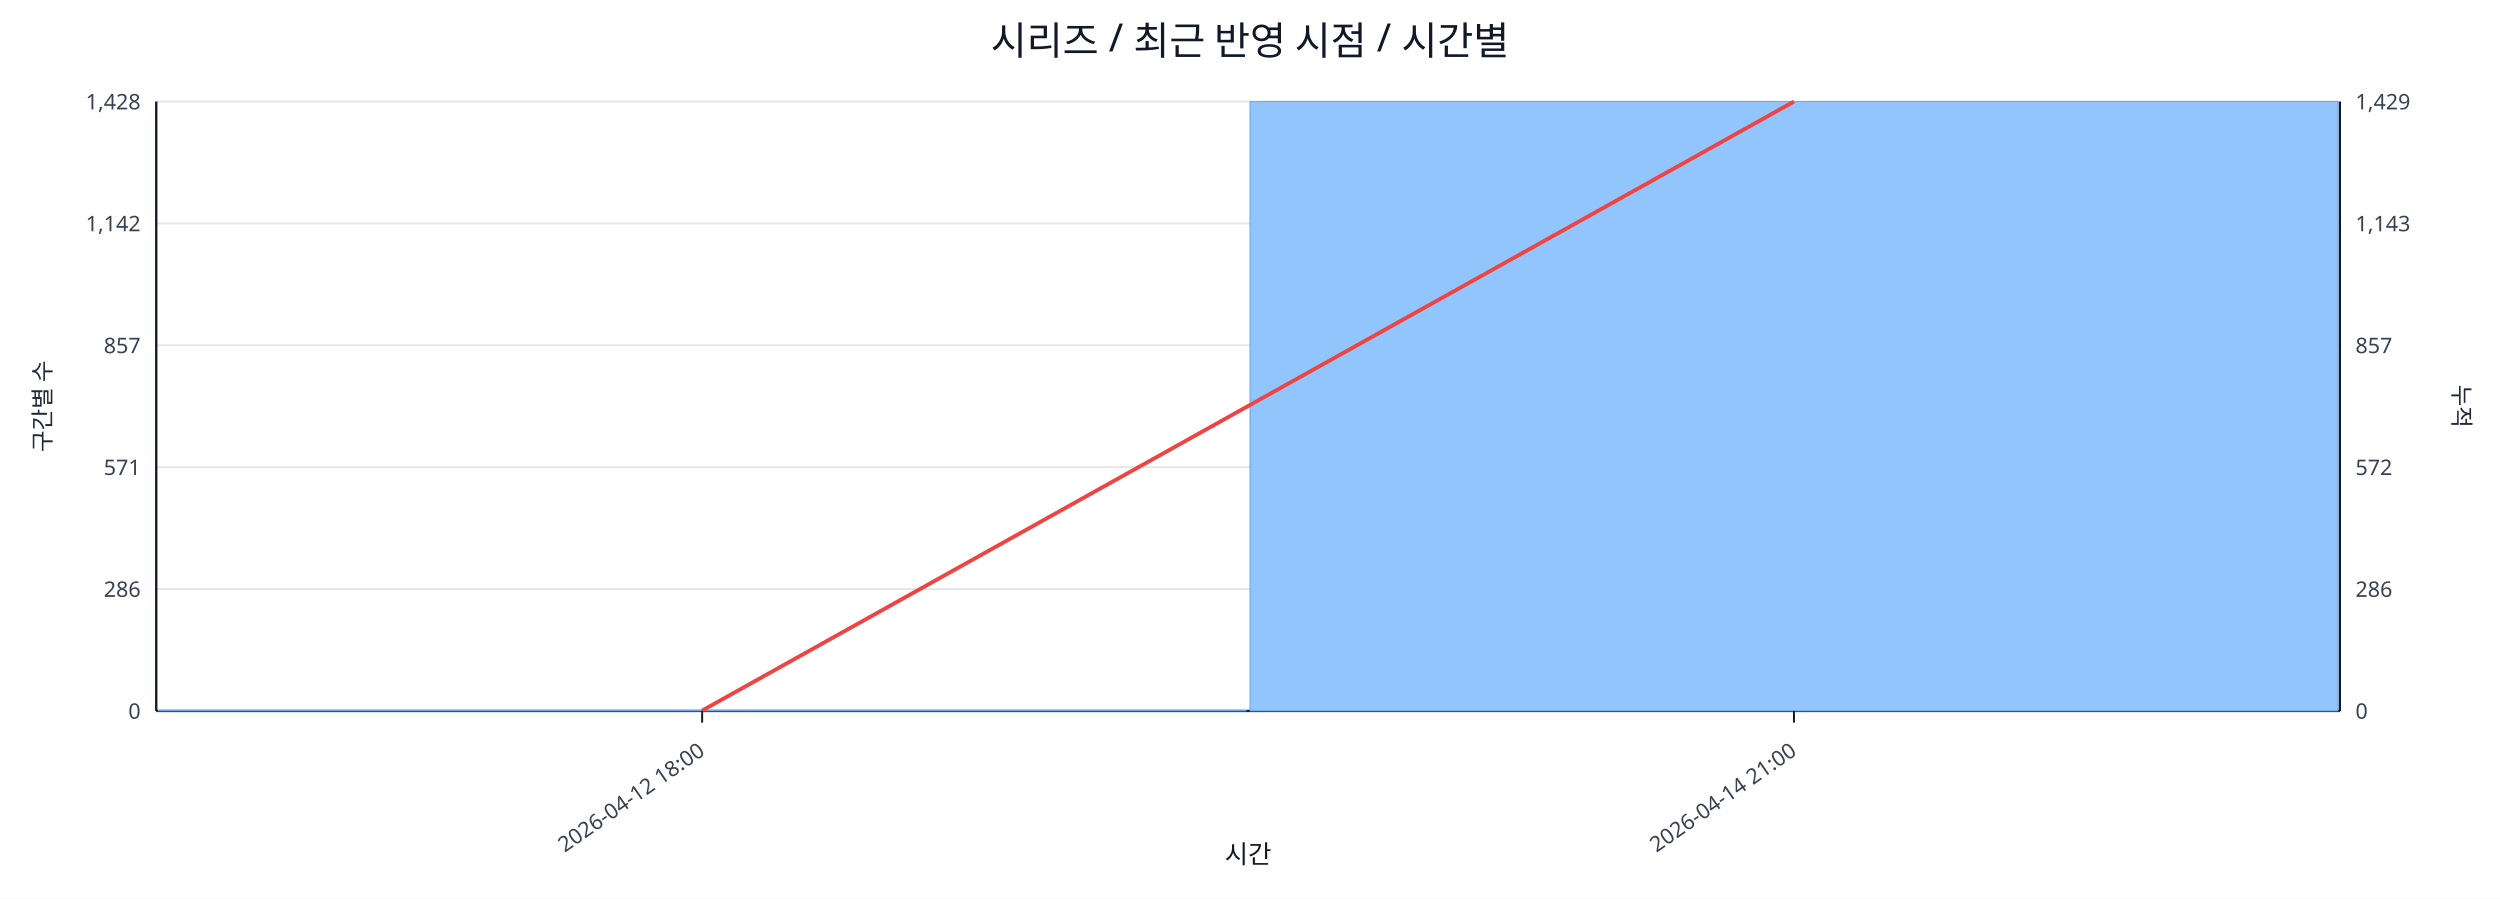
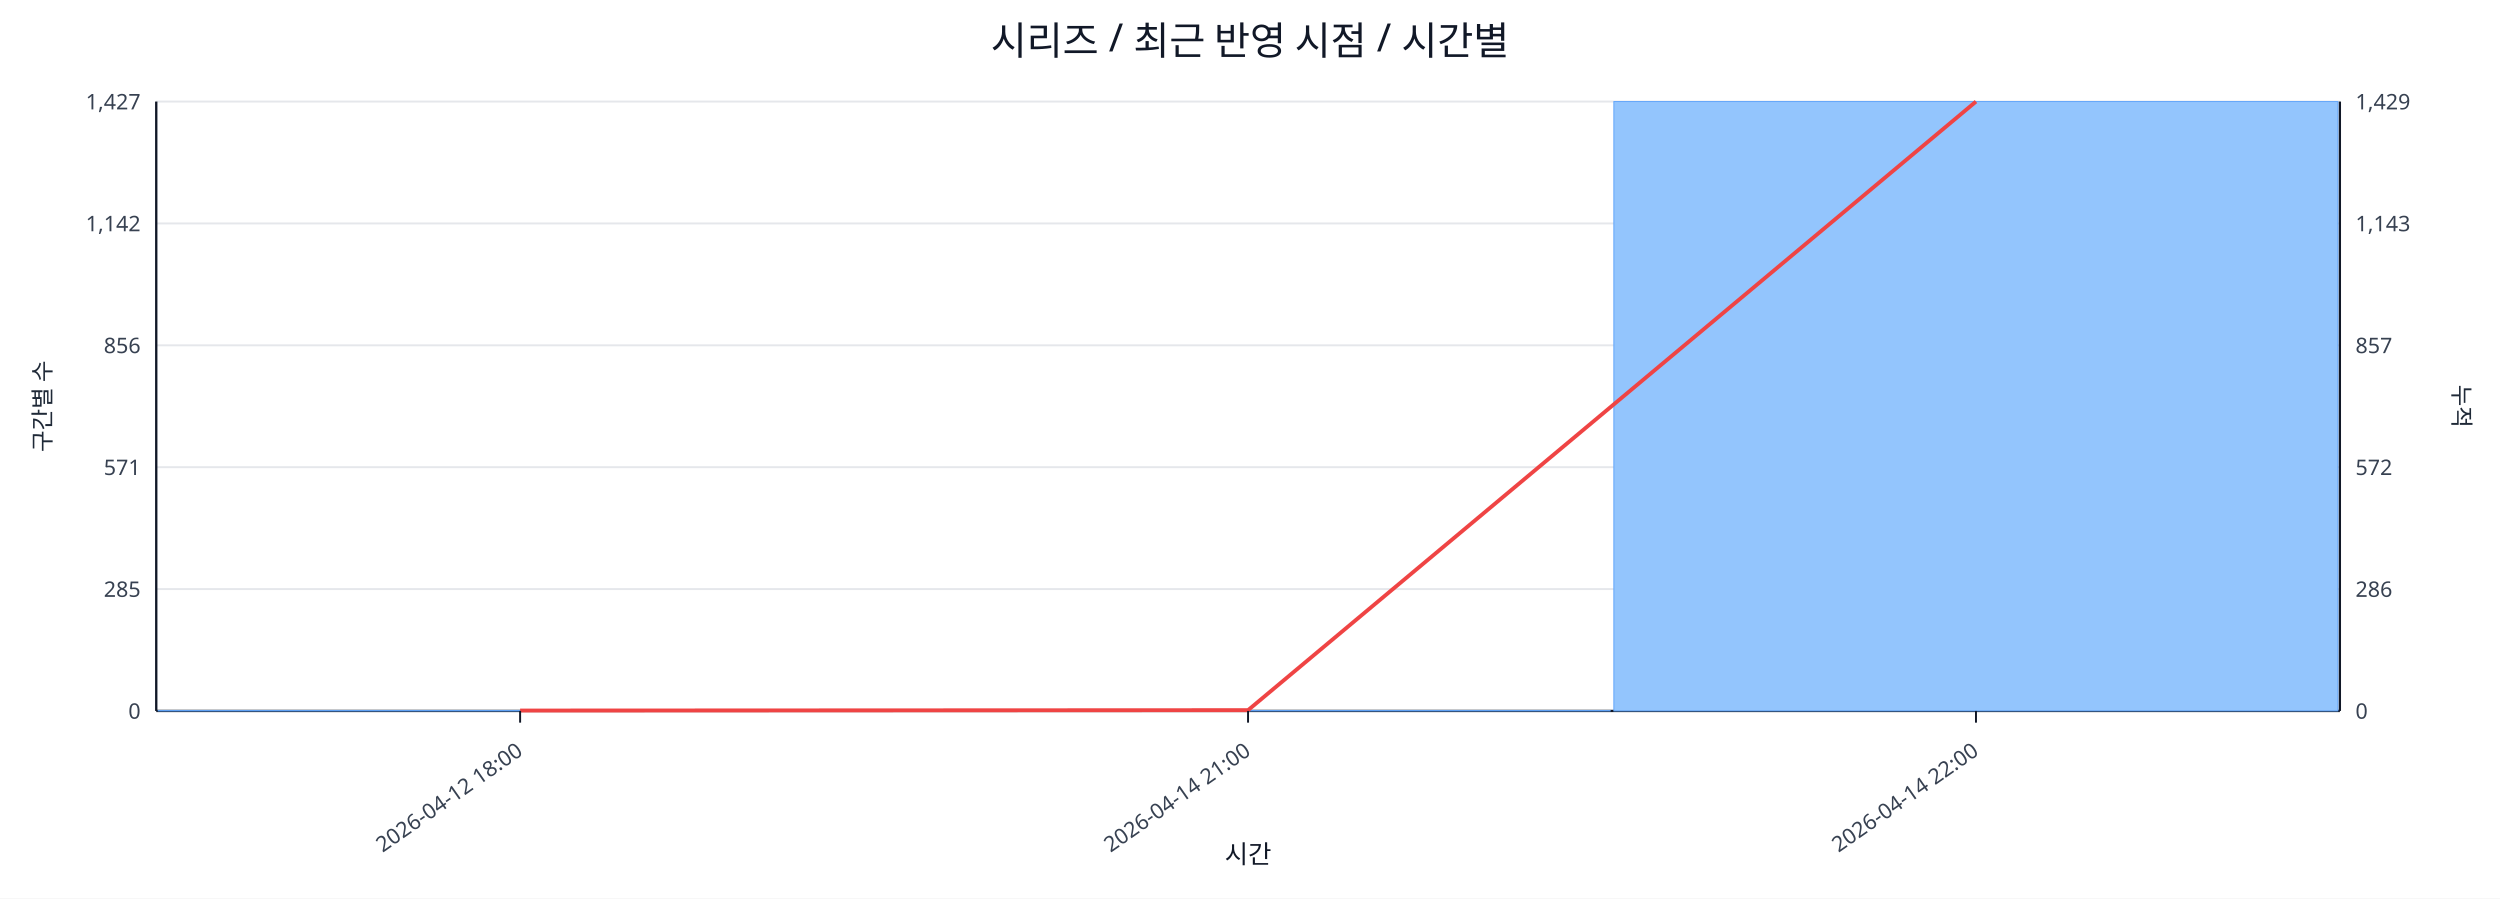
<svg xmlns="http://www.w3.org/2000/svg" width="1280" height="460" viewBox="0 0 1280 460">
  <rect x="0" y="0" width="100%" height="100%" fill="#ffffff" />
  <text x="640.0" y="28" font-size="20" text-anchor="middle" font-family="sans-serif" fill="#111827">시리즈 / 최근 반영 시점 / 시간별</text>
  <line x1="80.0" y1="52.0" x2="1198.0" y2="52.0" stroke="#e5e7eb" stroke-width="1" />
-   <text x="72.0" y="56.0" font-size="11" text-anchor="end" font-family="sans-serif" fill="#374151">1,428</text>
+   <text x="72.0" y="56.0" font-size="11" text-anchor="end" font-family="sans-serif" fill="#374151">1,427</text>
  <text x="1206.0" y="56.0" font-size="11" text-anchor="start" font-family="sans-serif" fill="#374151">1,429</text>
  <line x1="80.0" y1="114.4" x2="1198.0" y2="114.4" stroke="#e5e7eb" stroke-width="1" />
  <text x="72.0" y="118.4" font-size="11" text-anchor="end" font-family="sans-serif" fill="#374151">1,142</text>
  <text x="1206.0" y="118.4" font-size="11" text-anchor="start" font-family="sans-serif" fill="#374151">1,143</text>
  <line x1="80.0" y1="176.8" x2="1198.0" y2="176.8" stroke="#e5e7eb" stroke-width="1" />
-   <text x="72.0" y="180.8" font-size="11" text-anchor="end" font-family="sans-serif" fill="#374151">857</text>
+   <text x="72.0" y="180.8" font-size="11" text-anchor="end" font-family="sans-serif" fill="#374151">856</text>
  <text x="1206.0" y="180.8" font-size="11" text-anchor="start" font-family="sans-serif" fill="#374151">857</text>
  <line x1="80.0" y1="239.2" x2="1198.0" y2="239.2" stroke="#e5e7eb" stroke-width="1" />
  <text x="72.0" y="243.2" font-size="11" text-anchor="end" font-family="sans-serif" fill="#374151">571</text>
  <text x="1206.0" y="243.2" font-size="11" text-anchor="start" font-family="sans-serif" fill="#374151">572</text>
  <line x1="80.0" y1="301.6" x2="1198.0" y2="301.6" stroke="#e5e7eb" stroke-width="1" />
-   <text x="72.0" y="305.6" font-size="11" text-anchor="end" font-family="sans-serif" fill="#374151">286</text>
+   <text x="72.0" y="305.6" font-size="11" text-anchor="end" font-family="sans-serif" fill="#374151">285</text>
  <text x="1206.0" y="305.6" font-size="11" text-anchor="start" font-family="sans-serif" fill="#374151">286</text>
  <line x1="80.0" y1="364.0" x2="1198.0" y2="364.0" stroke="#e5e7eb" stroke-width="1" />
  <text x="72.0" y="368.0" font-size="11" text-anchor="end" font-family="sans-serif" fill="#374151">0</text>
  <text x="1206.0" y="368.0" font-size="11" text-anchor="start" font-family="sans-serif" fill="#374151">0</text>
  <line x1="80.0" y1="364.0" x2="1198.0" y2="364.0" stroke="#111827" stroke-width="1.2" />
  <line x1="80.0" y1="52.0" x2="80.0" y2="364.0" stroke="#111827" stroke-width="1.2" />
  <line x1="1198.0" y1="52.0" x2="1198.0" y2="364.0" stroke="#111827" stroke-width="1.2" />
-   <rect x="81.0" y="363.8" width="557.0" height="0.2" fill="#93c5fd" stroke="#60a5fa" stroke-width="0.5" />
-   <rect x="640.0" y="52.0" width="557.0" height="312.0" fill="#93c5fd" stroke="#60a5fa" stroke-width="0.5" />
-   <polyline fill="none" stroke="#ef4444" stroke-width="2" points="359.5,363.8 918.5,52.0" />
-   <line x1="359.5" y1="364.0" x2="359.5" y2="370.0" stroke="#111827" stroke-width="1" />
-   <text x="361.5" y="386.0" font-size="11" text-anchor="end" transform="rotate(-35 361.5 386.0)" font-family="sans-serif" fill="#374151">2026-04-12 18:00</text>
-   <line x1="918.5" y1="364.0" x2="918.5" y2="370.0" stroke="#111827" stroke-width="1" />
-   <text x="920.5" y="386.0" font-size="11" text-anchor="end" transform="rotate(-35 920.5 386.0)" font-family="sans-serif" fill="#374151">2026-04-14 21:00</text>
+   <rect x="81.0" y="363.8" width="370.7" height="0.2" fill="#93c5fd" stroke="#60a5fa" stroke-width="0.5" />
+   <rect x="453.7" y="363.8" width="370.7" height="0.2" fill="#93c5fd" stroke="#60a5fa" stroke-width="0.5" />
+   <rect x="826.3" y="52.0" width="370.7" height="312.0" fill="#93c5fd" stroke="#60a5fa" stroke-width="0.5" />
+   <polyline fill="none" stroke="#ef4444" stroke-width="2" points="266.3,363.8 639.0,363.6 1011.7,52.0" />
+   <line x1="266.3" y1="364.0" x2="266.3" y2="370.0" stroke="#111827" stroke-width="1" />
+   <text x="268.3" y="386.0" font-size="11" text-anchor="end" transform="rotate(-35 268.3 386.0)" font-family="sans-serif" fill="#374151">2026-04-12 18:00</text>
+   <line x1="639.0" y1="364.0" x2="639.0" y2="370.0" stroke="#111827" stroke-width="1" />
+   <text x="641.0" y="386.0" font-size="11" text-anchor="end" transform="rotate(-35 641.0 386.0)" font-family="sans-serif" fill="#374151">2026-04-14 21:00</text>
+   <line x1="1011.7" y1="364.0" x2="1011.7" y2="370.0" stroke="#111827" stroke-width="1" />
+   <text x="1013.7" y="386.0" font-size="11" text-anchor="end" transform="rotate(-35 1013.7 386.0)" font-family="sans-serif" fill="#374151">2026-04-14 22:00</text>
  <text x="26" y="208.0" font-size="12" transform="rotate(-90 26 208.0)" text-anchor="middle" font-family="sans-serif" fill="#1f2937">구간별 수</text>
  <text x="1256.0" y="208.0" font-size="12" transform="rotate(90 1256.0 208.0)" text-anchor="middle" font-family="sans-serif" fill="#1f2937">누적</text>
  <text x="639.0" y="442.0" font-size="13" text-anchor="middle" font-family="sans-serif" fill="#111827">시간</text>
</svg>
